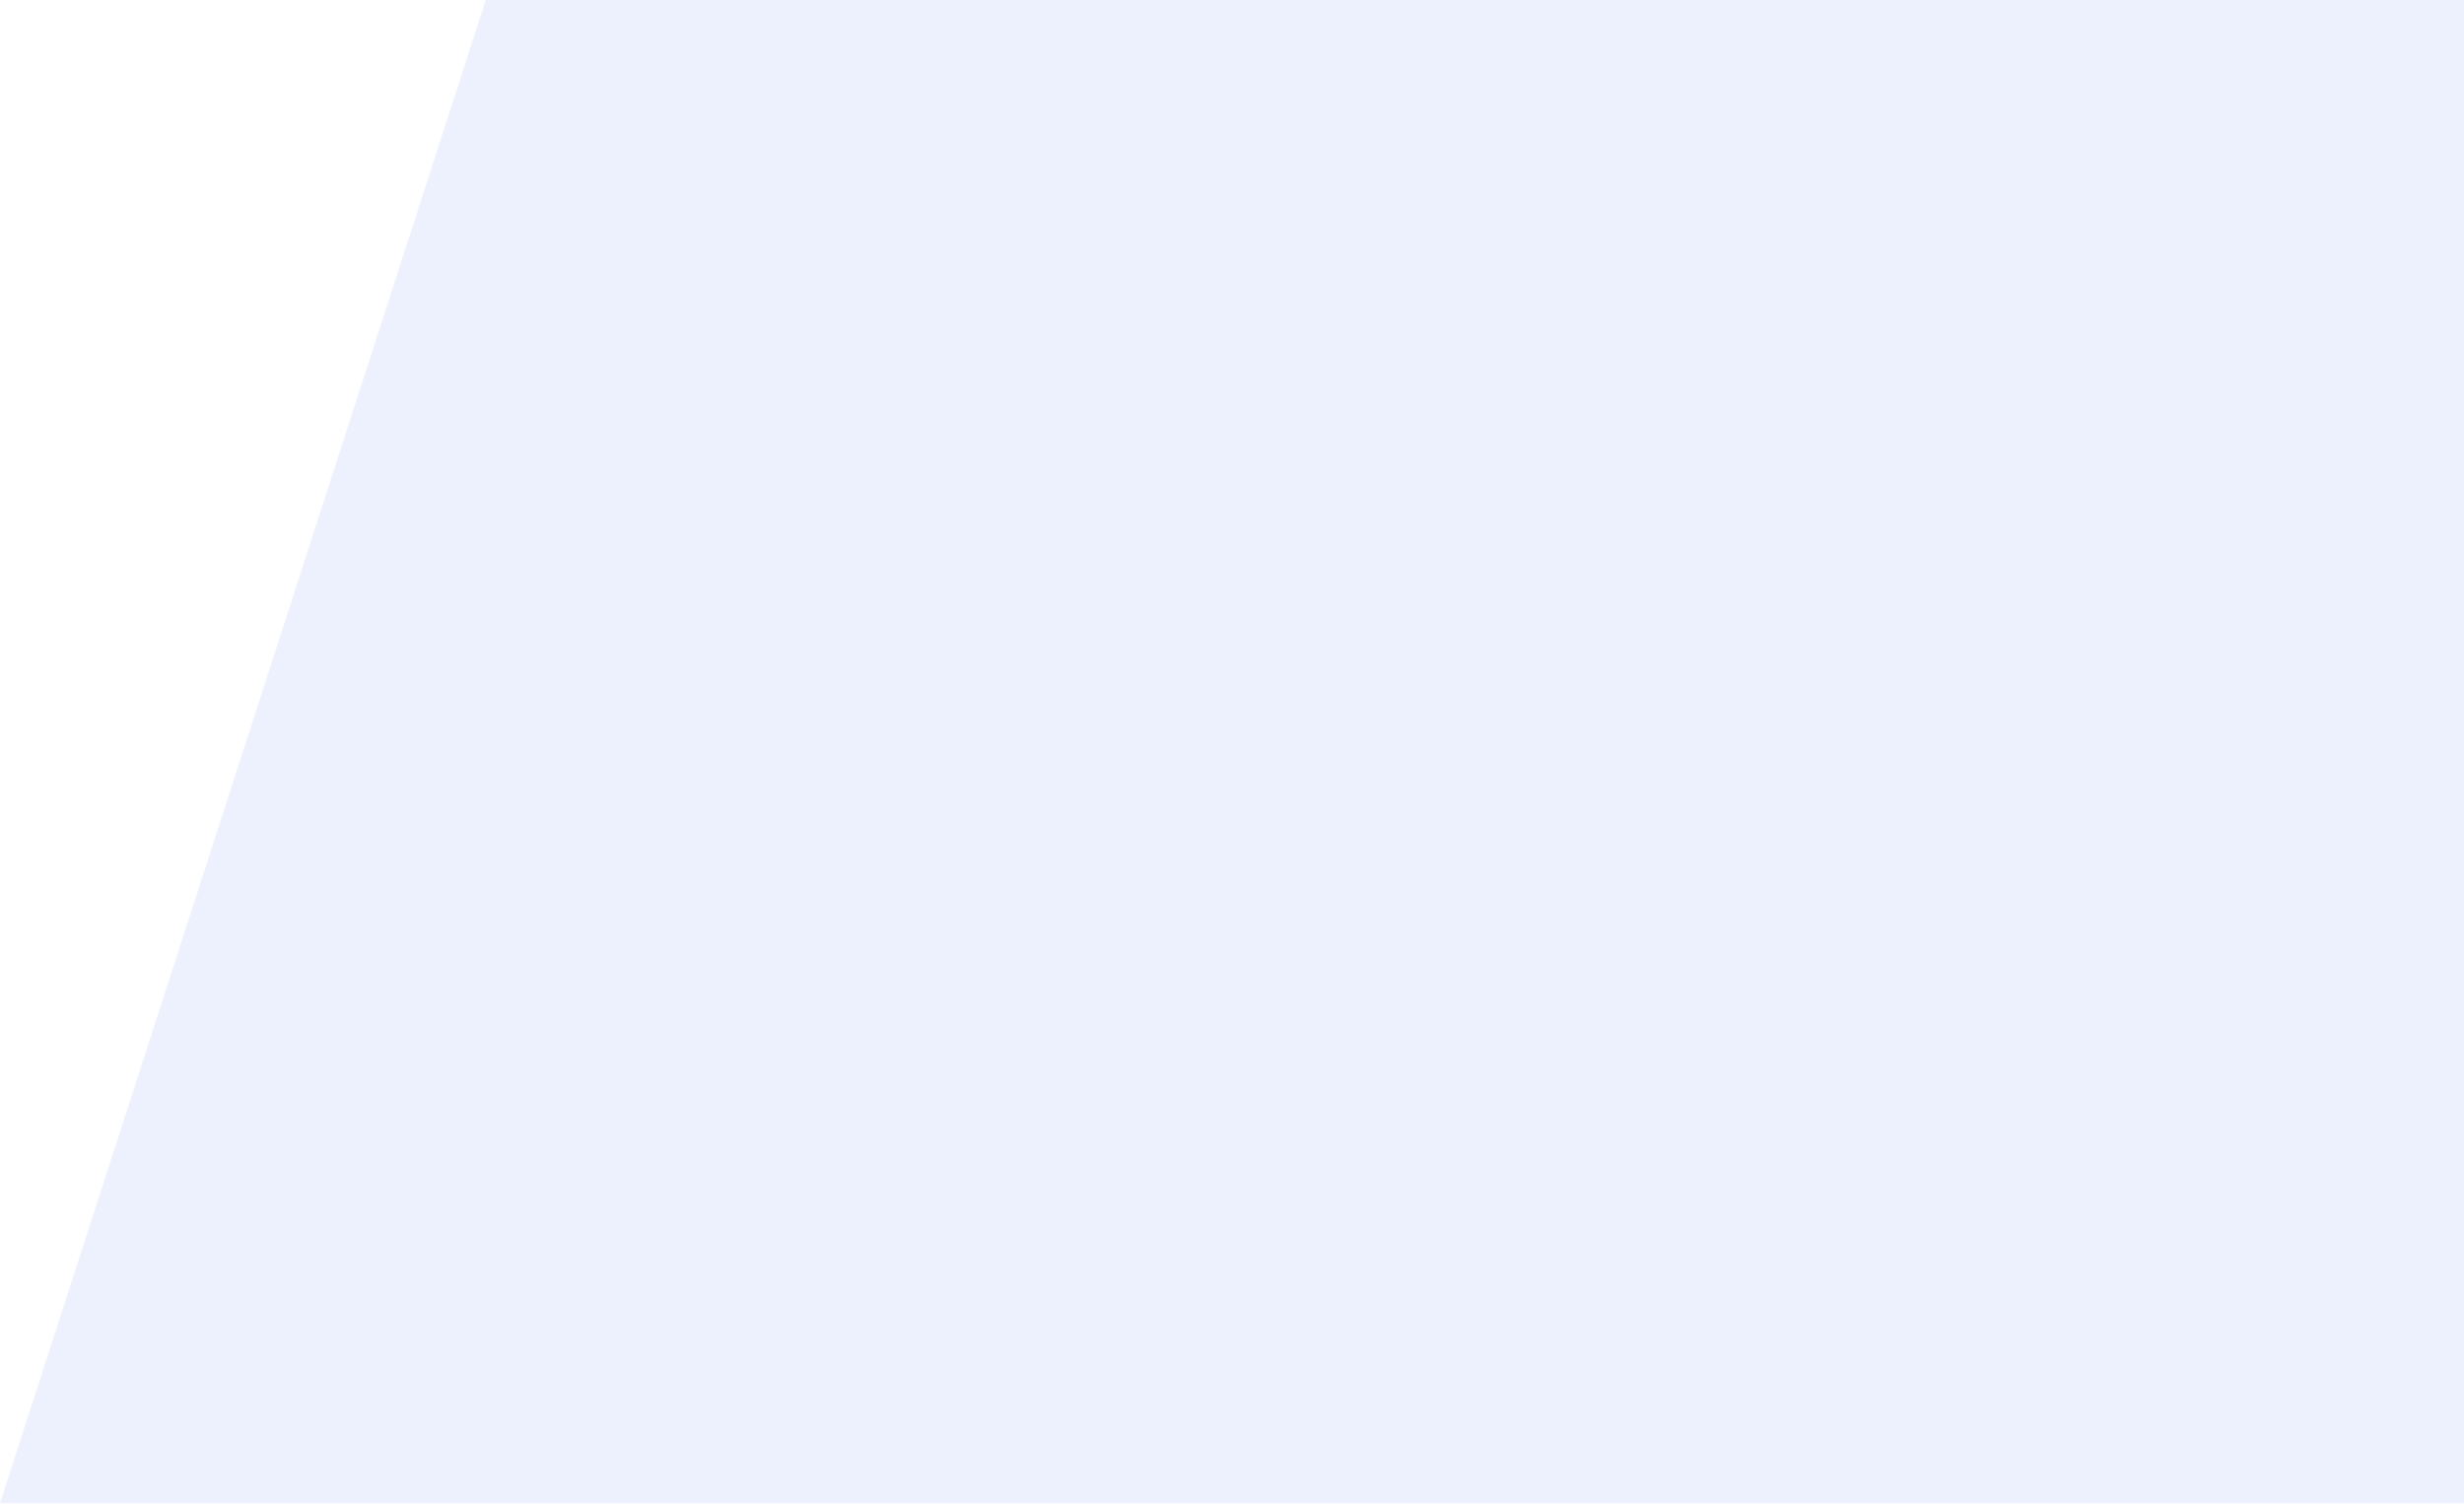
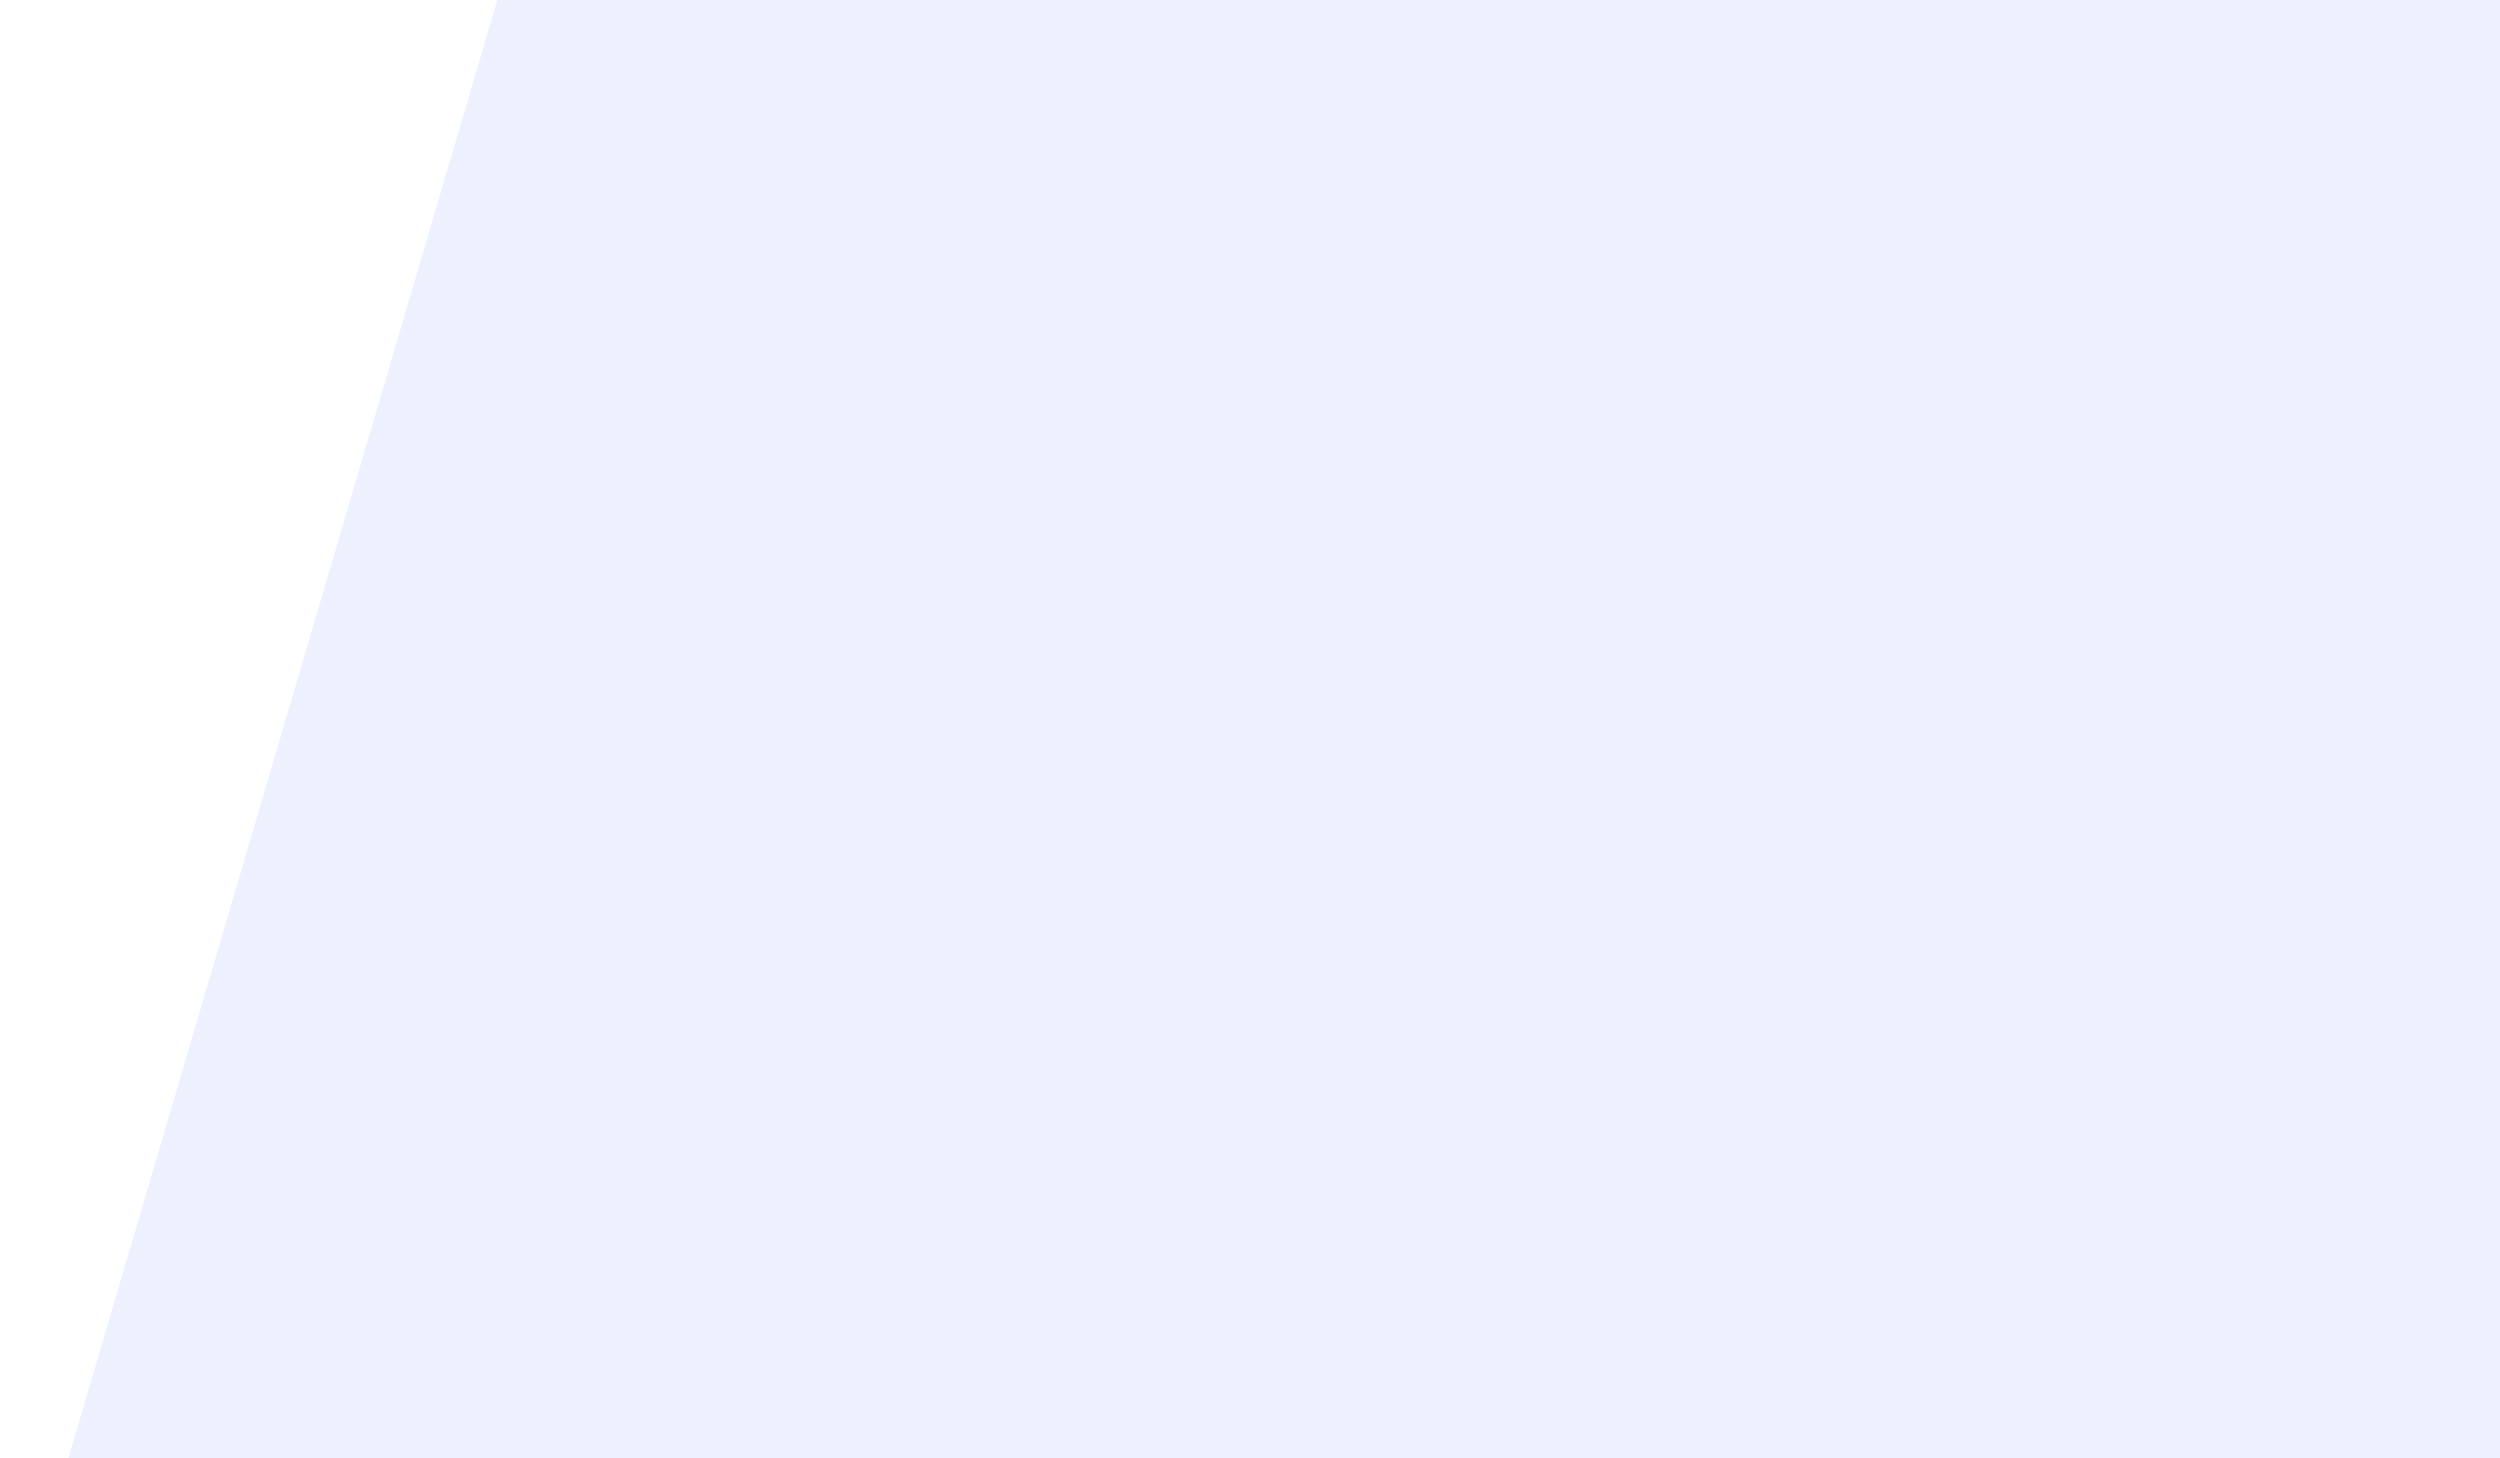
- <svg xmlns="http://www.w3.org/2000/svg" width="913" height="557" viewBox="0 0 913 557" fill="none">
-   <path d="M180 0H1093L913 557H0L180 0Z" fill="#EDF1FE" />
+ <svg xmlns="http://www.w3.org/2000/svg" width="1072" height="625" viewBox="0 0 1072 625" fill="none">
+   <path d="M213.266 0H1295V378.5V725H0L213.266 0Z" fill="#EDF1FE" />
</svg>
